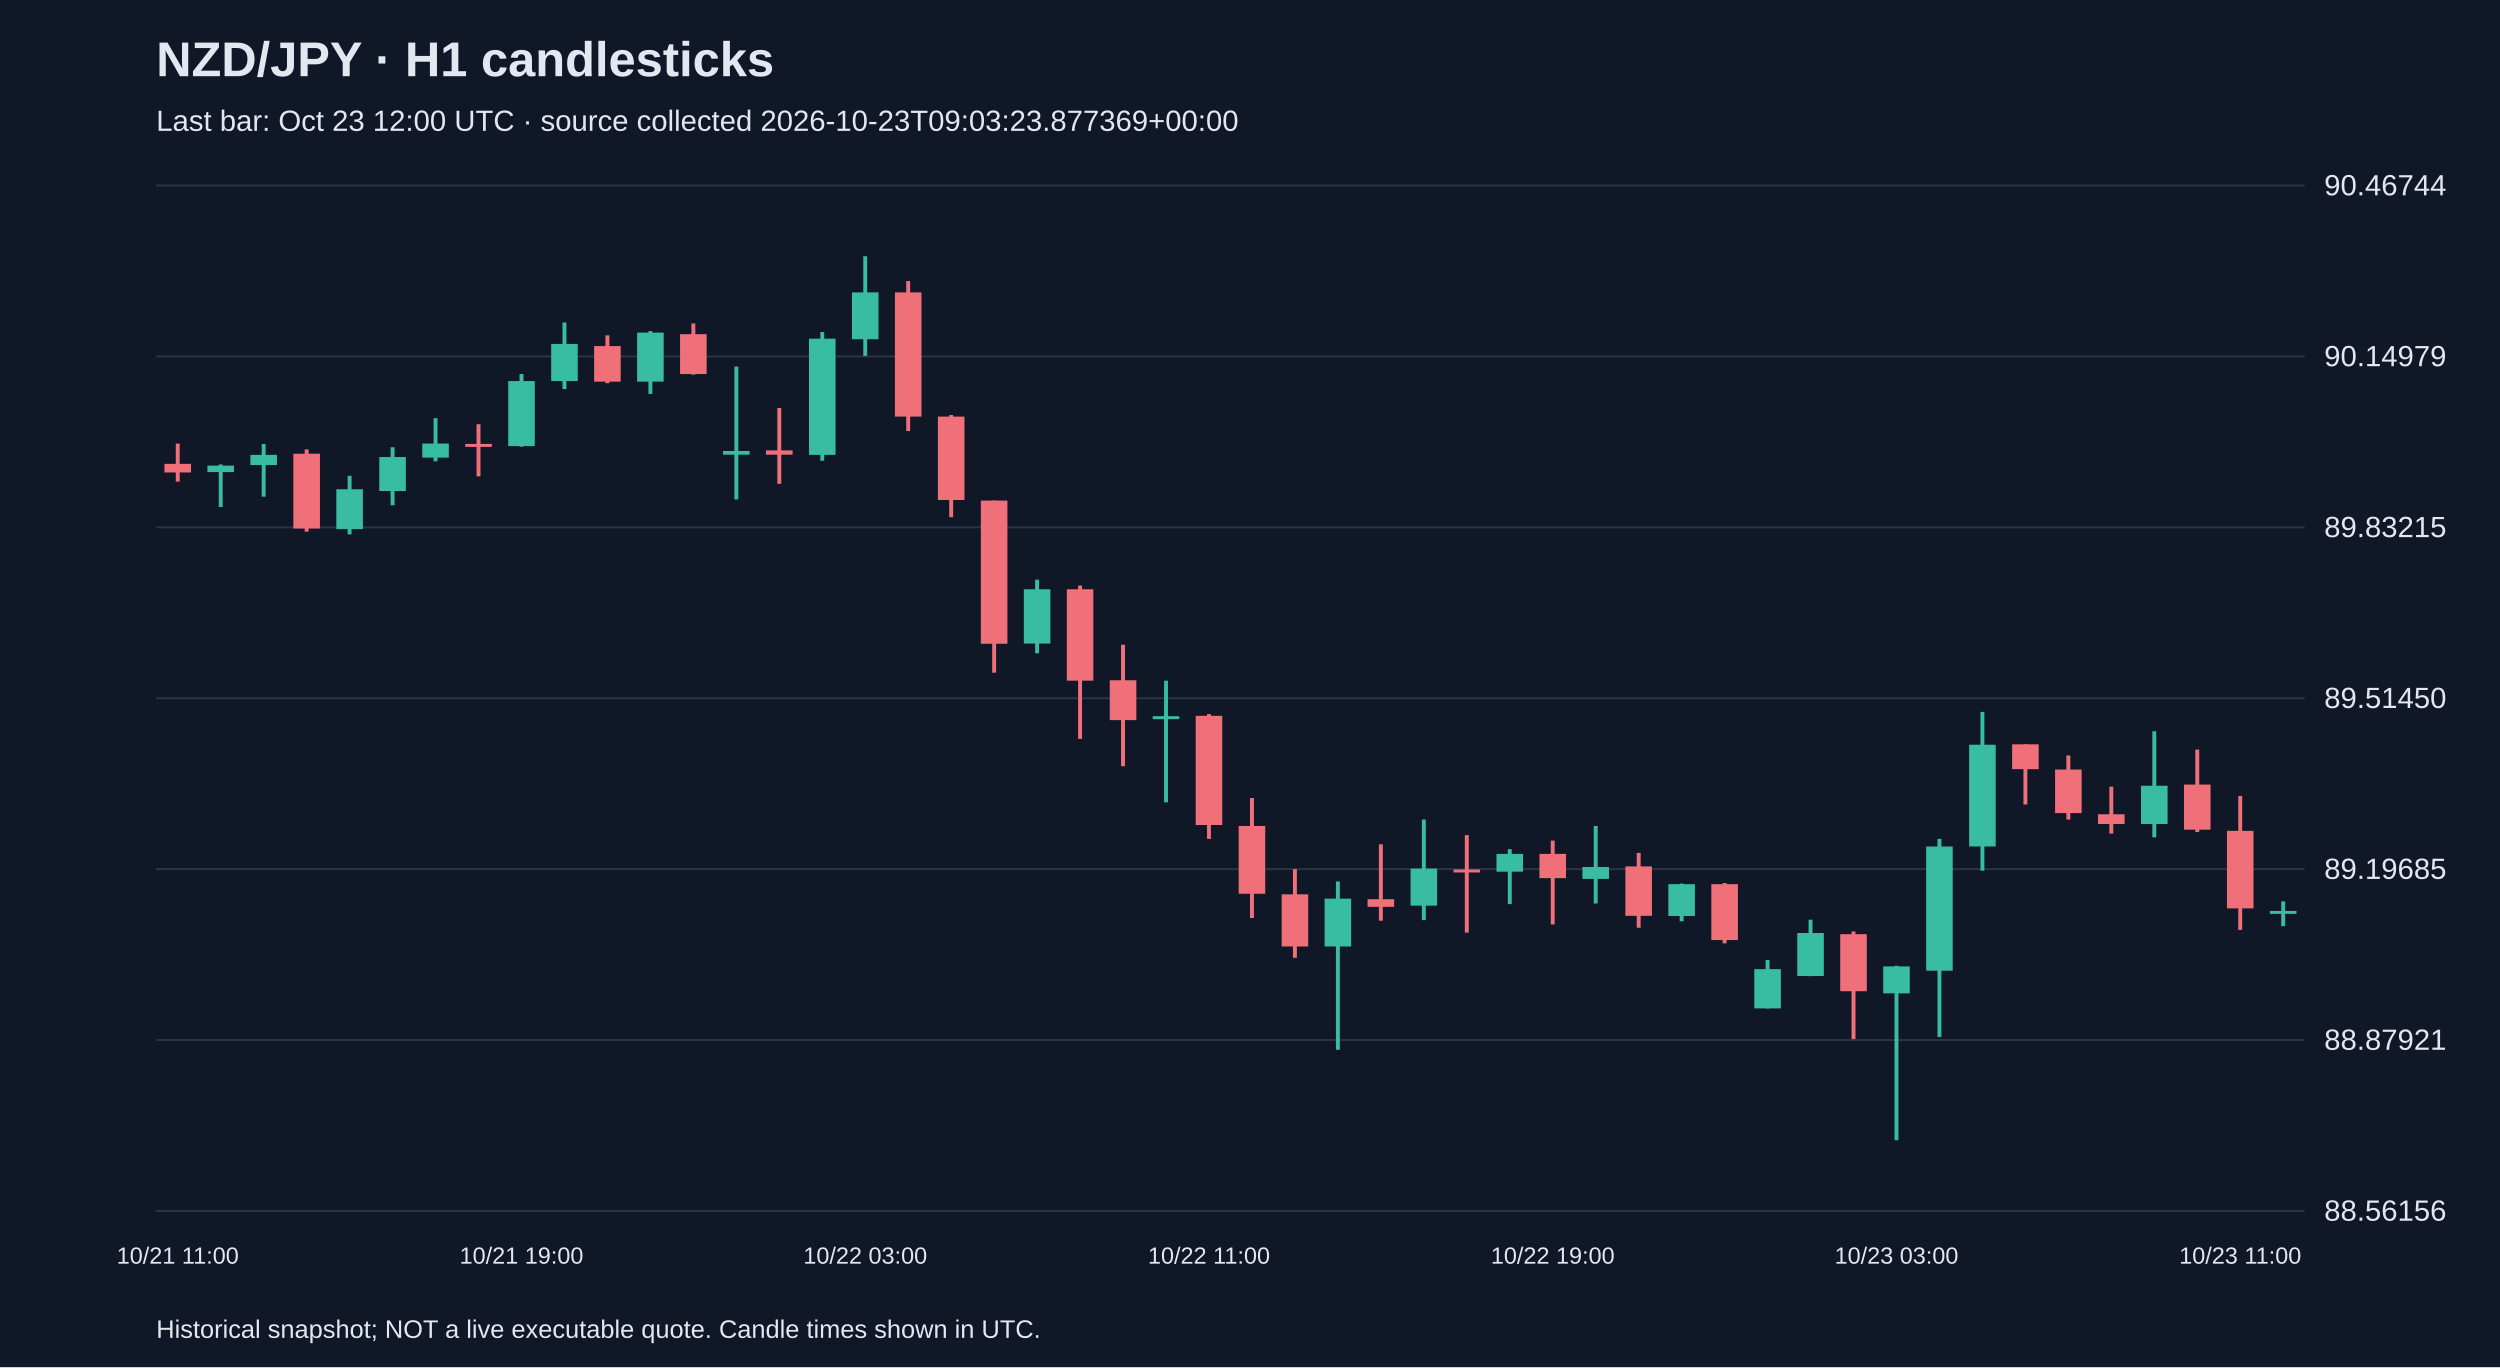
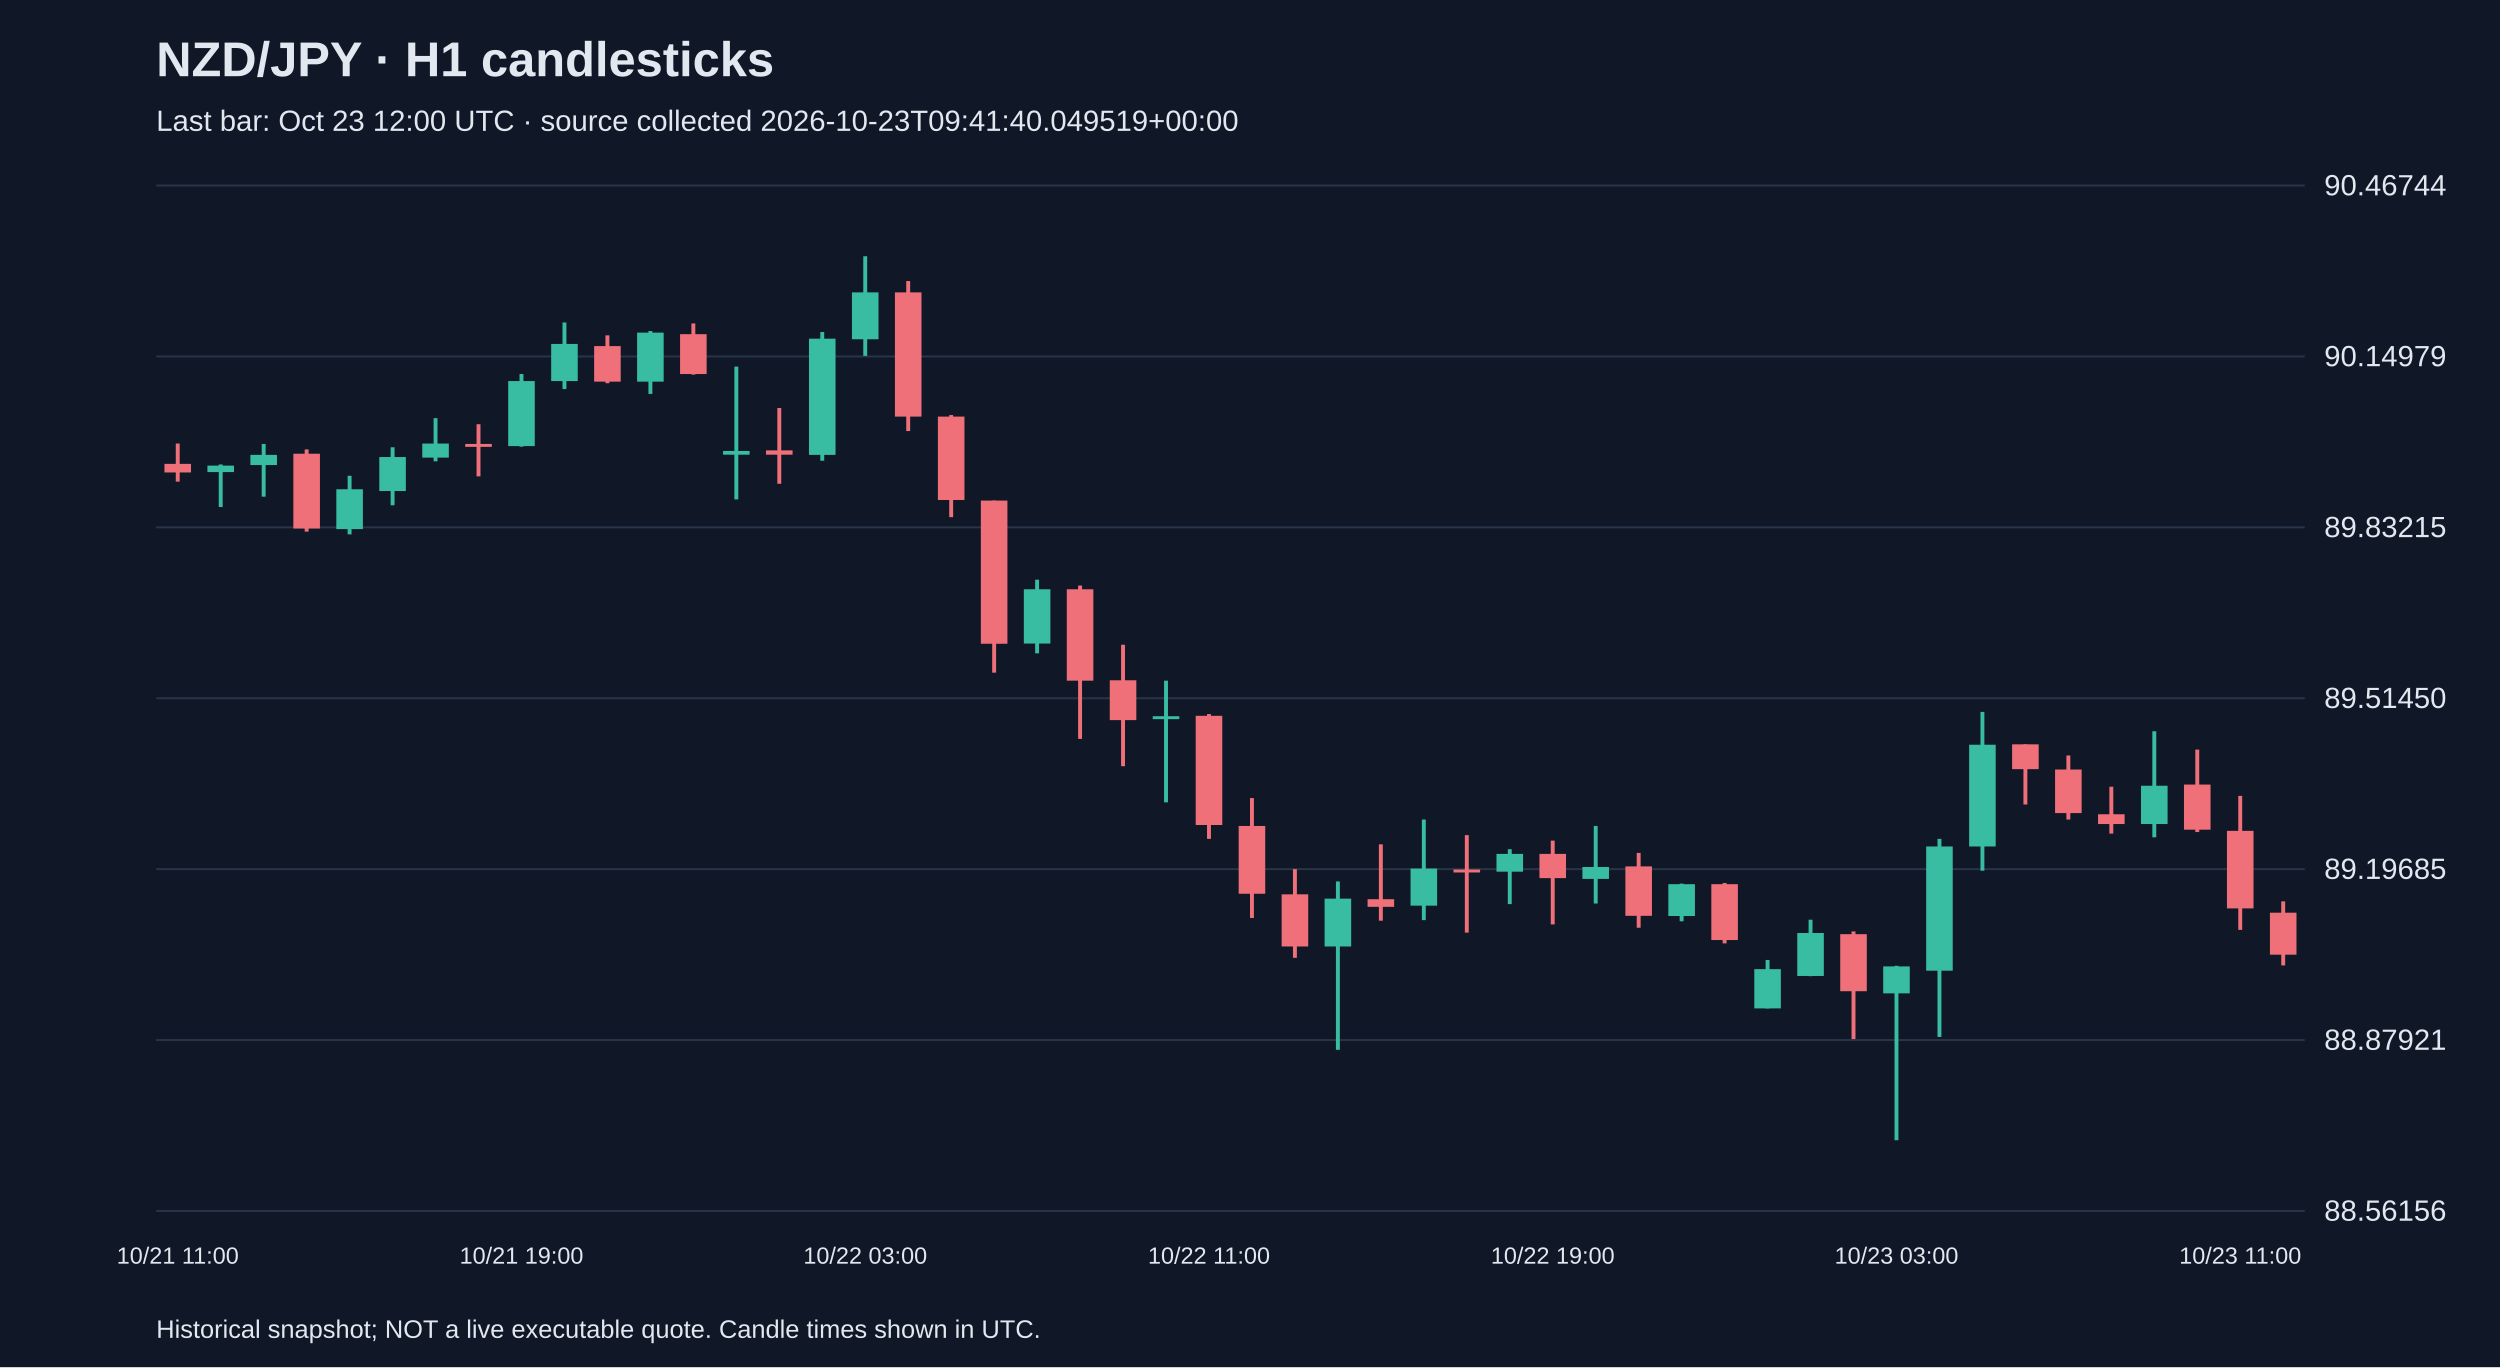
<svg xmlns="http://www.w3.org/2000/svg" viewBox="0 0 1280 700">
  <rect width="100%" height="100%" fill="#101827" />
  <style>text{font-family:Arial,sans-serif;fill:#e2e8f0}</style>
  <text x="80" y="39" font-size="25" font-weight="bold">NZD/JPY · H1 candlesticks</text>
-   <text x="80" y="67" font-size="15" fill="#a6b1c5">Last bar: Oct 23 12:00 UTC · source collected 2026-10-23T09:03:23.877369+00:00</text>
+   <text x="80" y="67" font-size="15" fill="#a6b1c5">Last bar: Oct 23 12:00 UTC · source collected 2026-10-23T09:41:40.049519+00:00</text>
  <line x1="80" y1="620.0" x2="1180" y2="620.0" stroke="#283548" />
  <text x="1190" y="625.0" font-size="15">88.56156</text>
  <line x1="80" y1="532.5" x2="1180" y2="532.5" stroke="#283548" />
  <text x="1190" y="537.5" font-size="15">88.87921</text>
  <line x1="80" y1="445.0" x2="1180" y2="445.0" stroke="#283548" />
  <text x="1190" y="450.0" font-size="15">89.19685</text>
  <line x1="80" y1="357.5" x2="1180" y2="357.5" stroke="#283548" />
  <text x="1190" y="362.5" font-size="15">89.51450</text>
  <line x1="80" y1="270.0" x2="1180" y2="270.0" stroke="#283548" />
  <text x="1190" y="275.0" font-size="15">89.83215</text>
  <line x1="80" y1="182.5" x2="1180" y2="182.5" stroke="#283548" />
  <text x="1190" y="187.5" font-size="15">90.14979</text>
  <line x1="80" y1="95.0" x2="1180" y2="95.0" stroke="#283548" />
  <text x="1190" y="100.0" font-size="15">90.46744</text>
  <line x1="91.0" y1="227.1" x2="91.0" y2="246.6" stroke="#f07079" stroke-width="2" />
  <rect x="84.2" y="237.5" width="13.6" height="4.4" fill="#f07079" />
  <text x="91.0" y="647" text-anchor="middle" font-size="12">10/21 11:00</text>
  <line x1="113.0" y1="237.8" x2="113.0" y2="259.6" stroke="#38bca2" stroke-width="2" />
  <rect x="106.2" y="238.4" width="13.6" height="3.3" fill="#38bca2" />
  <line x1="135.0" y1="227.3" x2="135.0" y2="254.3" stroke="#38bca2" stroke-width="2" />
  <rect x="128.2" y="232.9" width="13.6" height="5.2" fill="#38bca2" />
  <line x1="157.0" y1="230.1" x2="157.0" y2="272.2" stroke="#f07079" stroke-width="2" />
  <rect x="150.2" y="232.3" width="13.6" height="38.3" fill="#f07079" />
  <line x1="179.0" y1="243.6" x2="179.0" y2="273.6" stroke="#38bca2" stroke-width="2" />
  <rect x="172.2" y="250.5" width="13.6" height="20.4" fill="#38bca2" />
  <line x1="201.0" y1="229.0" x2="201.0" y2="258.7" stroke="#38bca2" stroke-width="2" />
  <rect x="194.2" y="234.0" width="13.6" height="17.4" fill="#38bca2" />
  <line x1="223.0" y1="214.1" x2="223.0" y2="236.2" stroke="#38bca2" stroke-width="2" />
  <rect x="216.2" y="227.1" width="13.6" height="7.2" fill="#38bca2" />
  <line x1="245.0" y1="217.2" x2="245.0" y2="243.9" stroke="#f07079" stroke-width="2" />
  <rect x="238.2" y="227.3" width="13.6" height="1.5" fill="#f07079" />
  <line x1="267.0" y1="191.5" x2="267.0" y2="228.7" stroke="#38bca2" stroke-width="2" />
  <rect x="260.2" y="195.1" width="13.6" height="33.3" fill="#38bca2" />
  <text x="267.0" y="647" text-anchor="middle" font-size="12">10/21 19:00</text>
  <line x1="289.0" y1="165.1" x2="289.0" y2="199.2" stroke="#38bca2" stroke-width="2" />
  <rect x="282.2" y="176.1" width="13.6" height="19.0" fill="#38bca2" />
  <line x1="311.0" y1="171.7" x2="311.0" y2="196.2" stroke="#f07079" stroke-width="2" />
  <rect x="304.2" y="177.2" width="13.6" height="18.2" fill="#f07079" />
  <line x1="333.0" y1="169.5" x2="333.0" y2="201.7" stroke="#38bca2" stroke-width="2" />
  <rect x="326.2" y="170.3" width="13.6" height="25.1" fill="#38bca2" />
  <line x1="355.0" y1="165.6" x2="355.0" y2="191.8" stroke="#f07079" stroke-width="2" />
  <rect x="348.2" y="171.1" width="13.6" height="20.4" fill="#f07079" />
  <line x1="377.0" y1="187.7" x2="377.0" y2="255.7" stroke="#38bca2" stroke-width="2" />
  <rect x="370.2" y="230.9" width="13.6" height="1.9" fill="#38bca2" />
  <line x1="399.0" y1="208.9" x2="399.0" y2="247.7" stroke="#f07079" stroke-width="2" />
  <rect x="392.2" y="230.6" width="13.6" height="2.2" fill="#f07079" />
  <line x1="421.0" y1="170.0" x2="421.0" y2="235.9" stroke="#38bca2" stroke-width="2" />
  <rect x="414.2" y="173.4" width="13.6" height="59.5" fill="#38bca2" />
  <line x1="443.0" y1="131.2" x2="443.0" y2="182.2" stroke="#38bca2" stroke-width="2" />
  <rect x="436.2" y="149.7" width="13.6" height="24.0" fill="#38bca2" />
  <text x="443.0" y="647" text-anchor="middle" font-size="12">10/22 03:00</text>
  <line x1="465.0" y1="143.9" x2="465.0" y2="220.7" stroke="#f07079" stroke-width="2" />
  <rect x="458.2" y="149.7" width="13.6" height="63.6" fill="#f07079" />
  <line x1="487.0" y1="212.5" x2="487.0" y2="264.8" stroke="#f07079" stroke-width="2" />
  <rect x="480.2" y="213.3" width="13.6" height="42.7" fill="#f07079" />
  <line x1="509.0" y1="256.3" x2="509.0" y2="344.4" stroke="#f07079" stroke-width="2" />
  <rect x="502.2" y="256.3" width="13.6" height="73.3" fill="#f07079" />
  <line x1="531.0" y1="296.8" x2="531.0" y2="334.5" stroke="#38bca2" stroke-width="2" />
  <rect x="524.2" y="301.7" width="13.6" height="27.8" fill="#38bca2" />
  <line x1="553.0" y1="299.8" x2="553.0" y2="378.3" stroke="#f07079" stroke-width="2" />
  <rect x="546.2" y="301.7" width="13.6" height="46.8" fill="#f07079" />
  <line x1="575.0" y1="330.1" x2="575.0" y2="392.3" stroke="#f07079" stroke-width="2" />
  <rect x="568.2" y="348.3" width="13.6" height="20.4" fill="#f07079" />
  <line x1="597.0" y1="348.5" x2="597.0" y2="410.8" stroke="#38bca2" stroke-width="2" />
  <rect x="590.2" y="366.7" width="13.6" height="1.5" fill="#38bca2" />
  <line x1="619.0" y1="365.6" x2="619.0" y2="429.5" stroke="#f07079" stroke-width="2" />
  <rect x="612.2" y="366.5" width="13.6" height="55.9" fill="#f07079" />
  <text x="619.0" y="647" text-anchor="middle" font-size="12">10/22 11:00</text>
  <line x1="641.0" y1="408.6" x2="641.0" y2="470.0" stroke="#f07079" stroke-width="2" />
  <rect x="634.2" y="422.9" width="13.6" height="34.7" fill="#f07079" />
  <line x1="663.0" y1="445.0" x2="663.0" y2="490.4" stroke="#f07079" stroke-width="2" />
  <rect x="656.2" y="457.9" width="13.6" height="26.7" fill="#f07079" />
  <line x1="685.0" y1="451.3" x2="685.0" y2="537.5" stroke="#38bca2" stroke-width="2" />
  <rect x="678.2" y="460.1" width="13.6" height="24.5" fill="#38bca2" />
  <line x1="707.0" y1="432.3" x2="707.0" y2="471.4" stroke="#f07079" stroke-width="2" />
  <rect x="700.2" y="460.4" width="13.6" height="3.9" fill="#f07079" />
  <line x1="729.0" y1="419.6" x2="729.0" y2="471.1" stroke="#38bca2" stroke-width="2" />
  <rect x="722.2" y="444.7" width="13.6" height="19.0" fill="#38bca2" />
  <line x1="751.0" y1="427.6" x2="751.0" y2="477.5" stroke="#f07079" stroke-width="2" />
  <rect x="744.2" y="445.2" width="13.6" height="1.5" fill="#f07079" />
  <line x1="773.0" y1="434.8" x2="773.0" y2="462.9" stroke="#38bca2" stroke-width="2" />
  <rect x="766.2" y="437.2" width="13.6" height="9.1" fill="#38bca2" />
  <line x1="795.0" y1="430.4" x2="795.0" y2="473.3" stroke="#f07079" stroke-width="2" />
  <rect x="788.2" y="437.2" width="13.6" height="12.4" fill="#f07079" />
  <text x="795.0" y="647" text-anchor="middle" font-size="12">10/22 19:00</text>
  <line x1="817.0" y1="422.9" x2="817.0" y2="462.6" stroke="#38bca2" stroke-width="2" />
  <rect x="810.2" y="443.9" width="13.6" height="6.1" fill="#38bca2" />
  <line x1="839.0" y1="436.7" x2="839.0" y2="475.0" stroke="#f07079" stroke-width="2" />
  <rect x="832.2" y="443.6" width="13.6" height="25.3" fill="#f07079" />
  <line x1="861.0" y1="452.4" x2="861.0" y2="471.7" stroke="#38bca2" stroke-width="2" />
  <rect x="854.2" y="452.7" width="13.6" height="16.3" fill="#38bca2" />
  <line x1="883.0" y1="452.1" x2="883.0" y2="483.0" stroke="#f07079" stroke-width="2" />
  <rect x="876.2" y="452.7" width="13.6" height="28.6" fill="#f07079" />
  <line x1="905.0" y1="491.5" x2="905.0" y2="516.3" stroke="#38bca2" stroke-width="2" />
  <rect x="898.2" y="496.2" width="13.6" height="20.1" fill="#38bca2" />
  <line x1="927.0" y1="470.9" x2="927.0" y2="499.8" stroke="#38bca2" stroke-width="2" />
  <rect x="920.2" y="477.7" width="13.6" height="22.0" fill="#38bca2" />
  <line x1="949.0" y1="476.9" x2="949.0" y2="532.0" stroke="#f07079" stroke-width="2" />
  <rect x="942.2" y="478.3" width="13.6" height="29.2" fill="#f07079" />
  <line x1="971.0" y1="494.5" x2="971.0" y2="583.8" stroke="#38bca2" stroke-width="2" />
  <rect x="964.2" y="494.8" width="13.6" height="13.8" fill="#38bca2" />
  <text x="971.0" y="647" text-anchor="middle" font-size="12">10/23 03:00</text>
  <line x1="993.0" y1="429.5" x2="993.0" y2="530.9" stroke="#38bca2" stroke-width="2" />
  <rect x="986.2" y="433.4" width="13.6" height="63.6" fill="#38bca2" />
  <line x1="1015.0" y1="364.5" x2="1015.0" y2="445.8" stroke="#38bca2" stroke-width="2" />
  <rect x="1008.2" y="381.3" width="13.6" height="52.1" fill="#38bca2" />
  <line x1="1037.0" y1="381.1" x2="1037.0" y2="411.9" stroke="#f07079" stroke-width="2" />
  <rect x="1030.2" y="381.1" width="13.6" height="12.7" fill="#f07079" />
  <line x1="1059.0" y1="386.8" x2="1059.0" y2="419.6" stroke="#f07079" stroke-width="2" />
  <rect x="1052.2" y="394.0" width="13.6" height="22.3" fill="#f07079" />
  <line x1="1081.0" y1="402.8" x2="1081.0" y2="426.8" stroke="#f07079" stroke-width="2" />
  <rect x="1074.2" y="416.9" width="13.6" height="5.0" fill="#f07079" />
  <line x1="1103.0" y1="374.4" x2="1103.0" y2="428.7" stroke="#38bca2" stroke-width="2" />
  <rect x="1096.2" y="402.3" width="13.6" height="19.6" fill="#38bca2" />
  <line x1="1125.0" y1="383.8" x2="1125.0" y2="426.0" stroke="#f07079" stroke-width="2" />
  <rect x="1118.2" y="401.7" width="13.6" height="23.1" fill="#f07079" />
  <line x1="1147.0" y1="407.5" x2="1147.0" y2="476.1" stroke="#f07079" stroke-width="2" />
  <rect x="1140.2" y="425.4" width="13.6" height="39.7" fill="#f07079" />
  <text x="1147.0" y="647" text-anchor="middle" font-size="12">10/23 11:00</text>
-   <line x1="1169.0" y1="461.5" x2="1169.0" y2="474.2" stroke="#38bca2" stroke-width="2" />
-   <rect x="1162.2" y="466.4" width="13.6" height="1.5" fill="#38bca2" />
+   <line x1="1169.0" y1="461.5" x2="1169.0" y2="494.3" stroke="#f07079" stroke-width="2" />
+   <rect x="1162.2" y="467.3" width="13.6" height="21.5" fill="#f07079" />
  <text x="80" y="685" font-size="13">Historical snapshot; NOT a live executable quote. Candle times shown in UTC.</text>
</svg>
